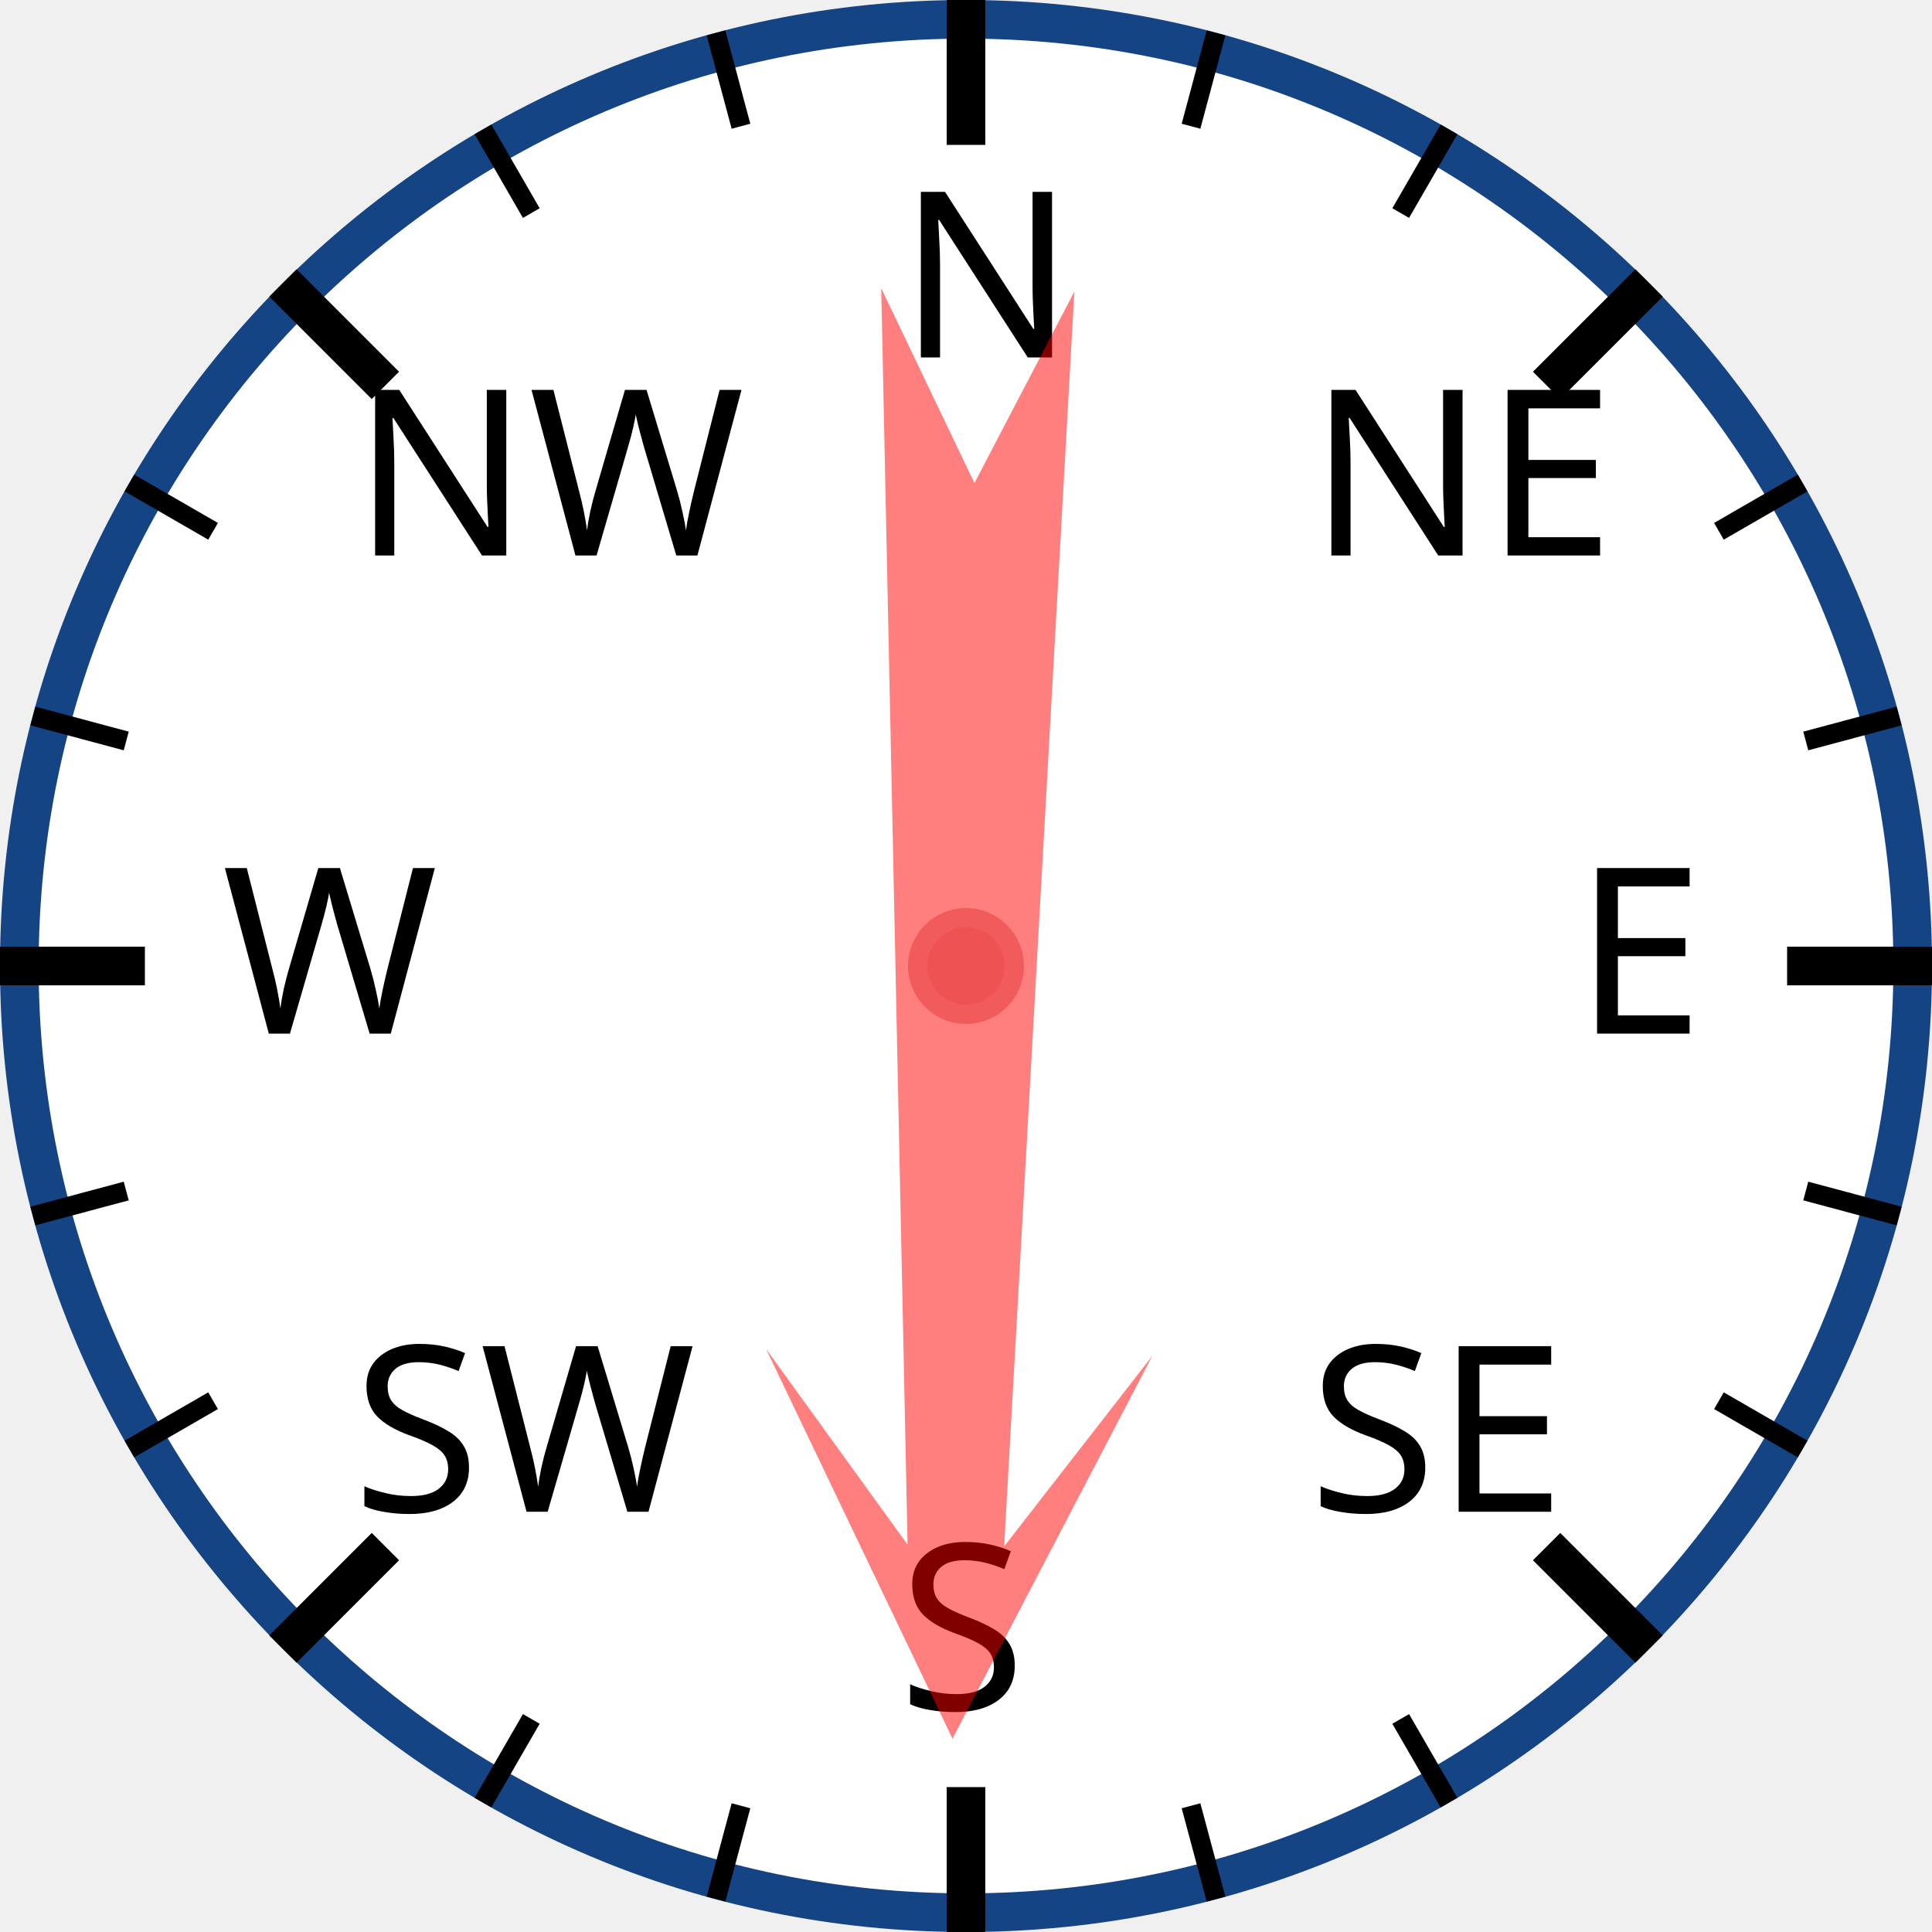
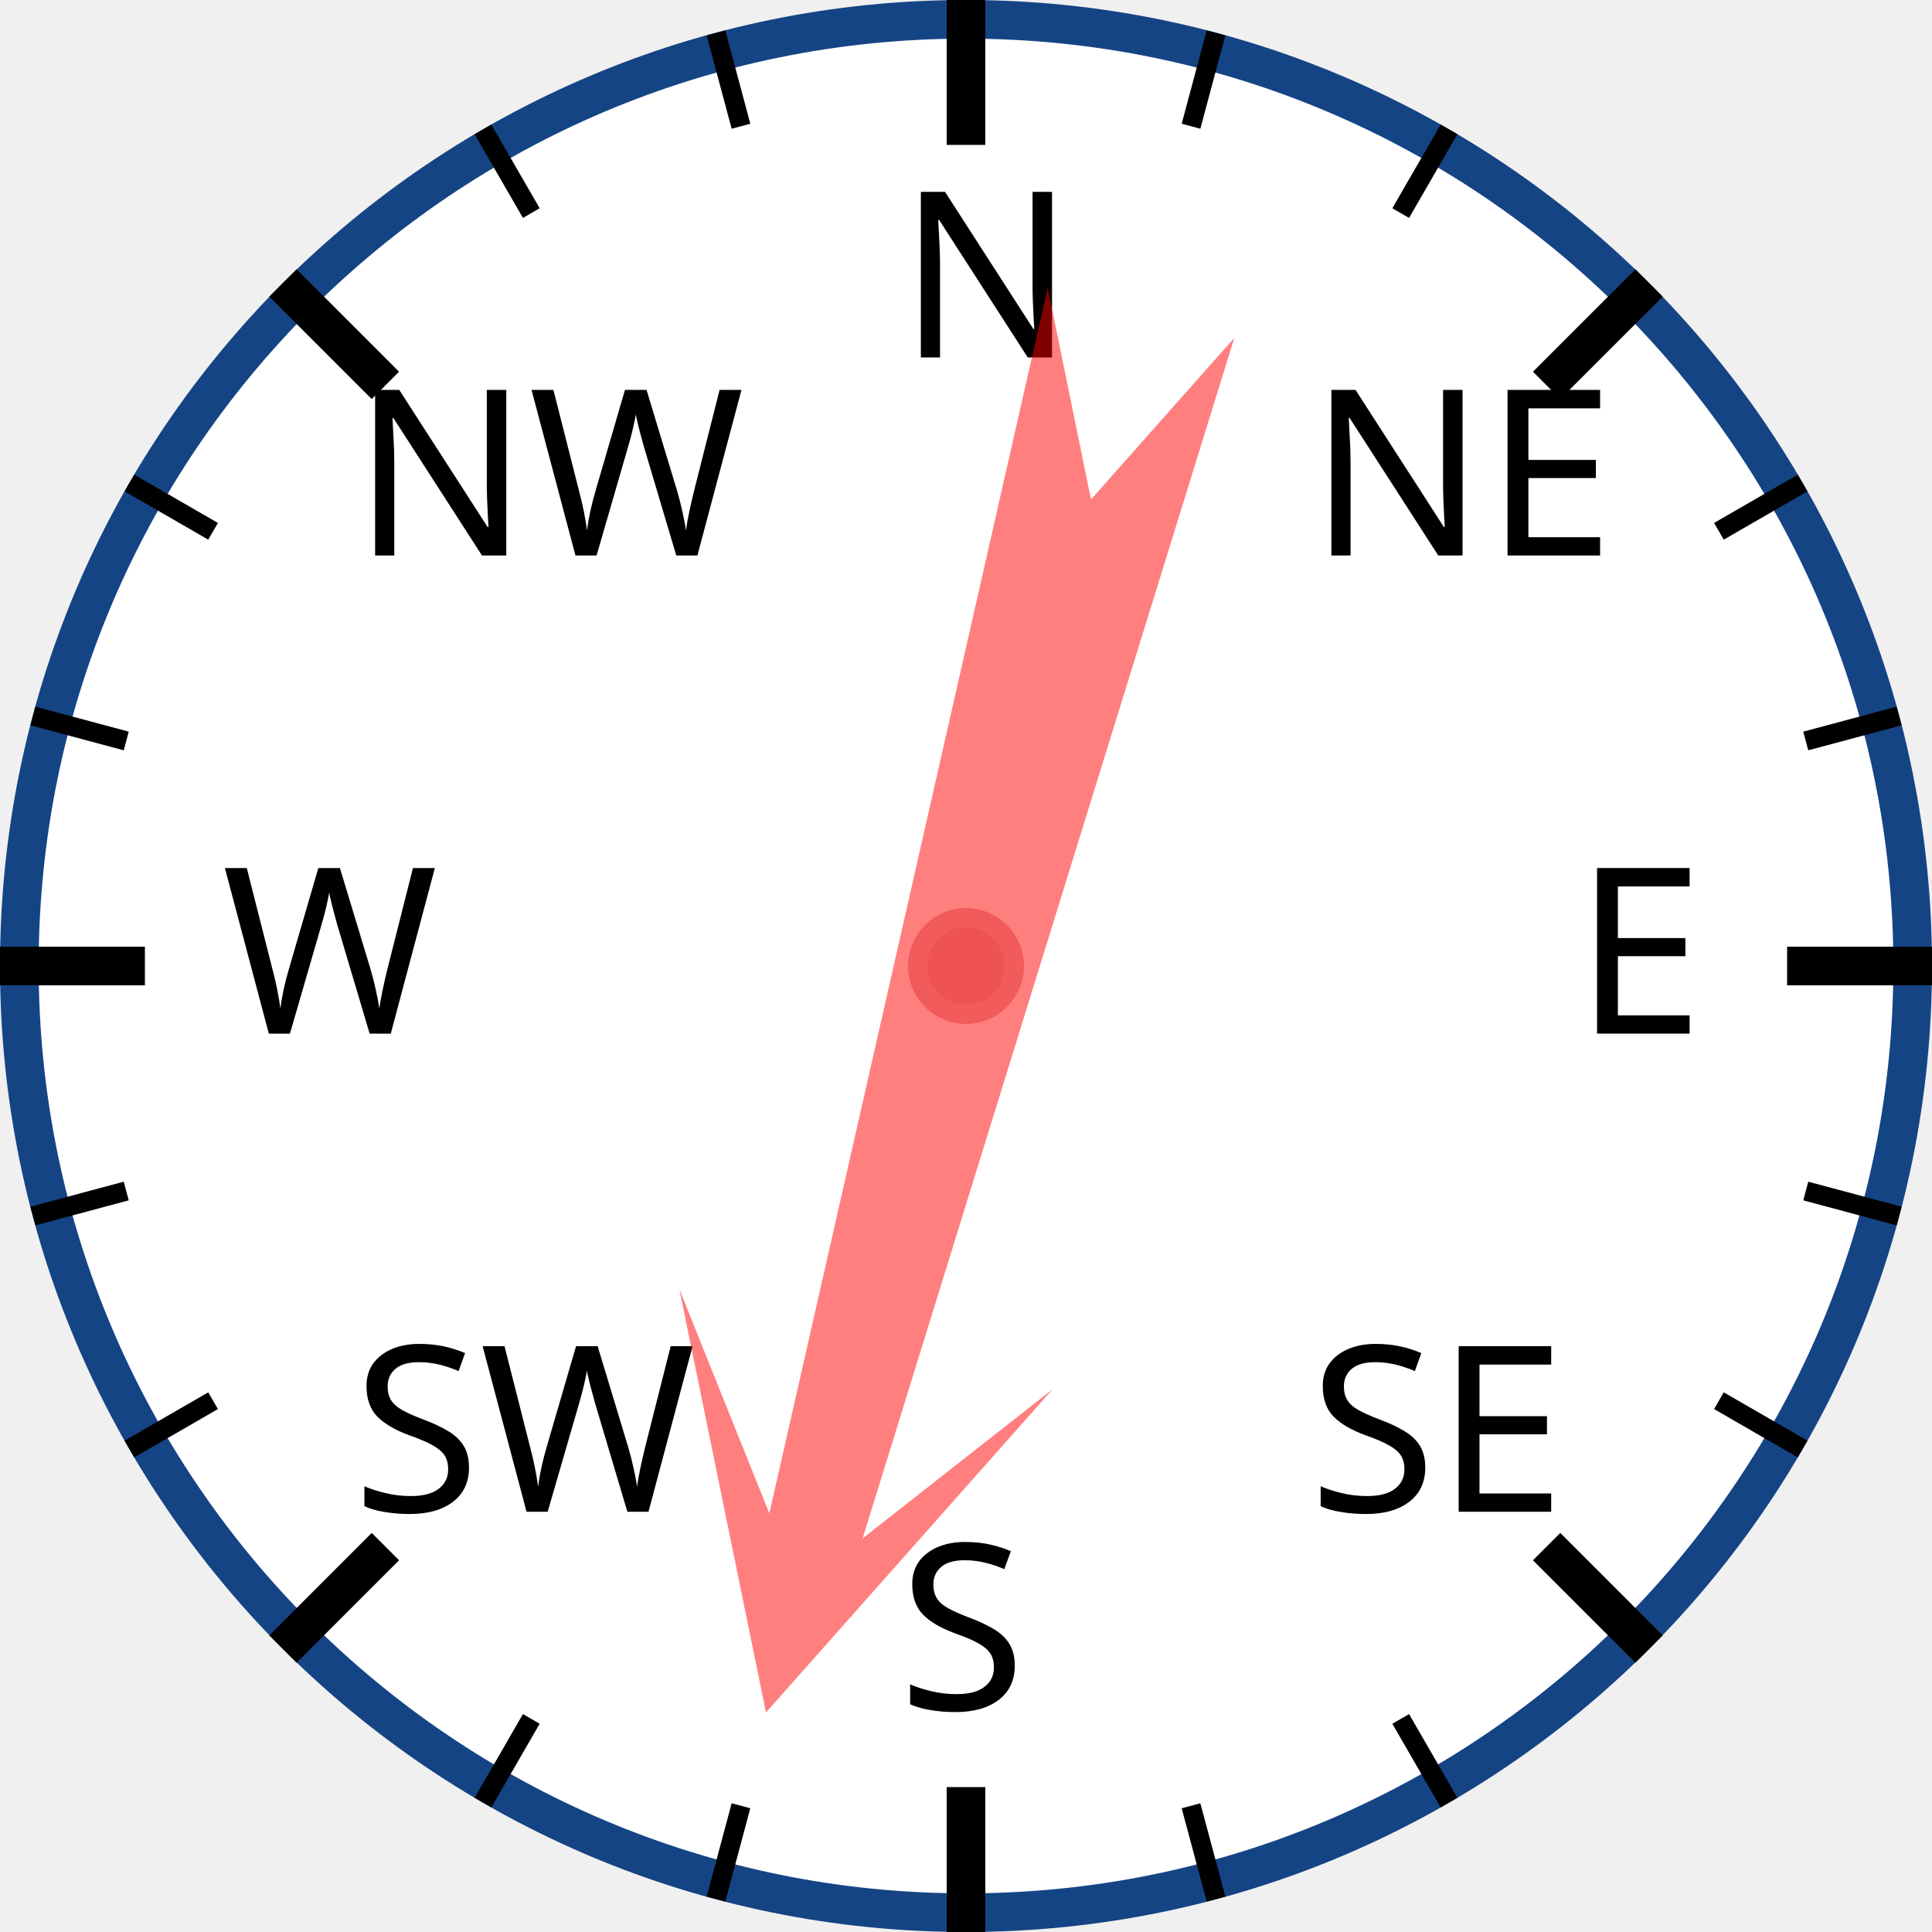
<svg xmlns="http://www.w3.org/2000/svg" width="120px" height="120px" viewBox="0 0 200 200">
  <circle cx="100" cy="100" r="98" style="fill: white; stroke: #154485; stroke-width: 4;" />
  <text x="93.0" y="37.0" style="font-family: sans-serif; font-size: 18pt;">N</text>
  <line x1="100.0" y1="0.0" x2="100.0" y2="15.0" style="stroke: black; stroke-width: 4;" />
  <line x1="74.118" y1="3.407" x2="76.706" y2="13.067" style="stroke: black; stroke-width: 2;" />
  <line x1="50" y1="13.397" x2="55" y2="22.058" style="stroke: black; stroke-width: 2;" />
  <text x="36.503" y="57.503" style="font-family: sans-serif; font-size: 18pt;">NW</text>
  <line x1="29.289" y1="29.289" x2="39.896" y2="39.896" style="stroke: black; stroke-width: 4;" />
  <line x1="13.397" y1="50" x2="22.058" y2="55" style="stroke: black; stroke-width: 2;" />
  <line x1="3.407" y1="74.118" x2="13.067" y2="76.706" style="stroke: black; stroke-width: 2;" />
  <text x="23.0" y="107.0" style="font-family: sans-serif; font-size: 18pt;">W</text>
  <line x1="0.0" y1="100.0" x2="15.0" y2="100.0" style="stroke: black; stroke-width: 4;" />
  <line x1="3.407" y1="125.882" x2="13.067" y2="123.294" style="stroke: black; stroke-width: 2;" />
  <line x1="13.397" y1="150" x2="22.058" y2="145" style="stroke: black; stroke-width: 2;" />
  <text x="36.503" y="156.497" style="font-family: sans-serif; font-size: 18pt;">SW</text>
  <line x1="29.289" y1="170.711" x2="39.896" y2="160.104" style="stroke: black; stroke-width: 4;" />
  <line x1="50" y1="186.603" x2="55" y2="177.942" style="stroke: black; stroke-width: 2;" />
  <line x1="74.118" y1="196.593" x2="76.706" y2="186.933" style="stroke: black; stroke-width: 2;" />
  <text x="93" y="177.0" style="font-family: sans-serif; font-size: 18pt;">S</text>
  <line x1="100" y1="200.0" x2="100" y2="185.0" style="stroke: black; stroke-width: 4;" />
  <line x1="125.882" y1="196.593" x2="123.294" y2="186.933" style="stroke: black; stroke-width: 2;" />
  <line x1="150.0" y1="186.603" x2="145.0" y2="177.942" style="stroke: black; stroke-width: 2;" />
  <text x="135.497" y="156.497" style="font-family: sans-serif; font-size: 18pt;">SE</text>
  <line x1="170.711" y1="170.711" x2="160.104" y2="160.104" style="stroke: black; stroke-width: 4;" />
  <line x1="186.603" y1="150" x2="177.942" y2="145" style="stroke: black; stroke-width: 2;" />
  <line x1="196.593" y1="125.882" x2="186.933" y2="123.294" style="stroke: black; stroke-width: 2;" />
  <text x="163.0" y="107" style="font-family: sans-serif; font-size: 18pt;">E</text>
  <line x1="200.0" y1="100" x2="185.0" y2="100" style="stroke: black; stroke-width: 4;" />
  <line x1="196.593" y1="74.118" x2="186.933" y2="76.706" style="stroke: black; stroke-width: 2;" />
  <line x1="186.603" y1="50" x2="177.942" y2="55" style="stroke: black; stroke-width: 2;" />
  <text x="135.497" y="57.503" style="font-family: sans-serif; font-size: 18pt;">NE</text>
  <line x1="170.711" y1="29.289" x2="160.104" y2="39.896" style="stroke: black; stroke-width: 4;" />
  <line x1="150" y1="13.397" x2="145" y2="22.058" style="stroke: black; stroke-width: 2;" />
  <line x1="125.882" y1="3.407" x2="123.294" y2="13.067" style="stroke: black; stroke-width: 2;" />
-   <polygon points="100 20 120 60 105 40 110 170 100 150 90 170 95 40 80 60" style="fill: red; fill-opacity: 0.5;" transform="rotate(181,100,100)" />
+   <polygon points="100 20 120 60 105 40 110 170 100 150 90 170 95 40 80 60" style="fill: red; fill-opacity: 0.5;" transform="rotate(195,100,100)" />
  <circle cx="100" cy="100" r="5" style="fill: #EE5252; stroke: #F25B5B; stroke-width: 2;" />
</svg>
